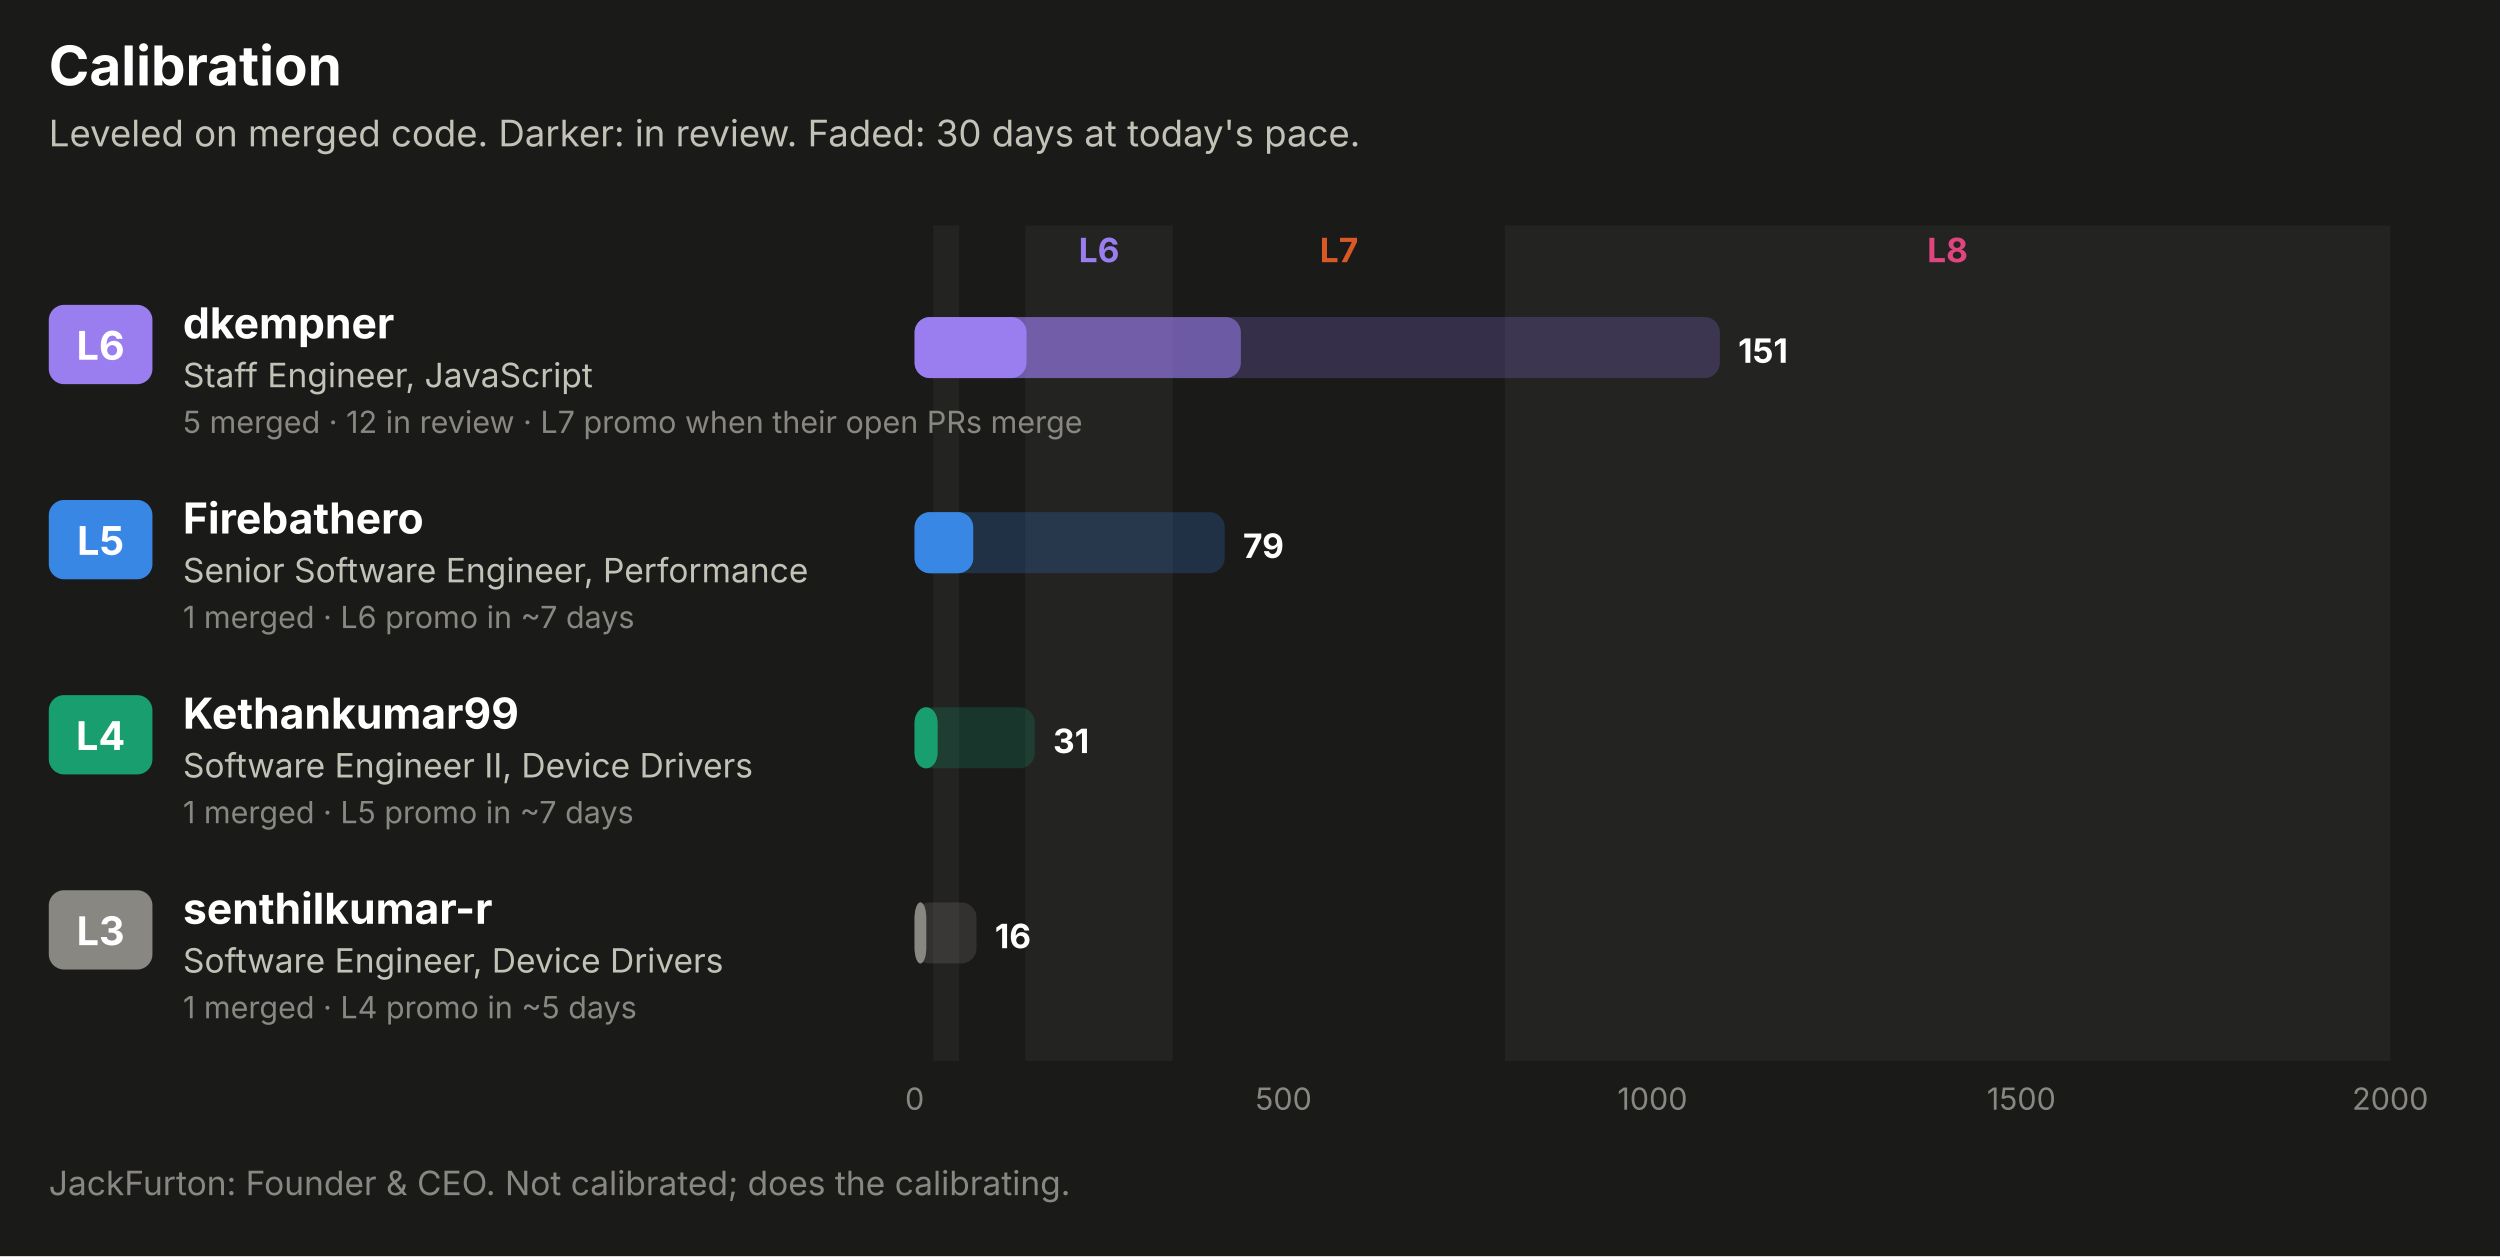
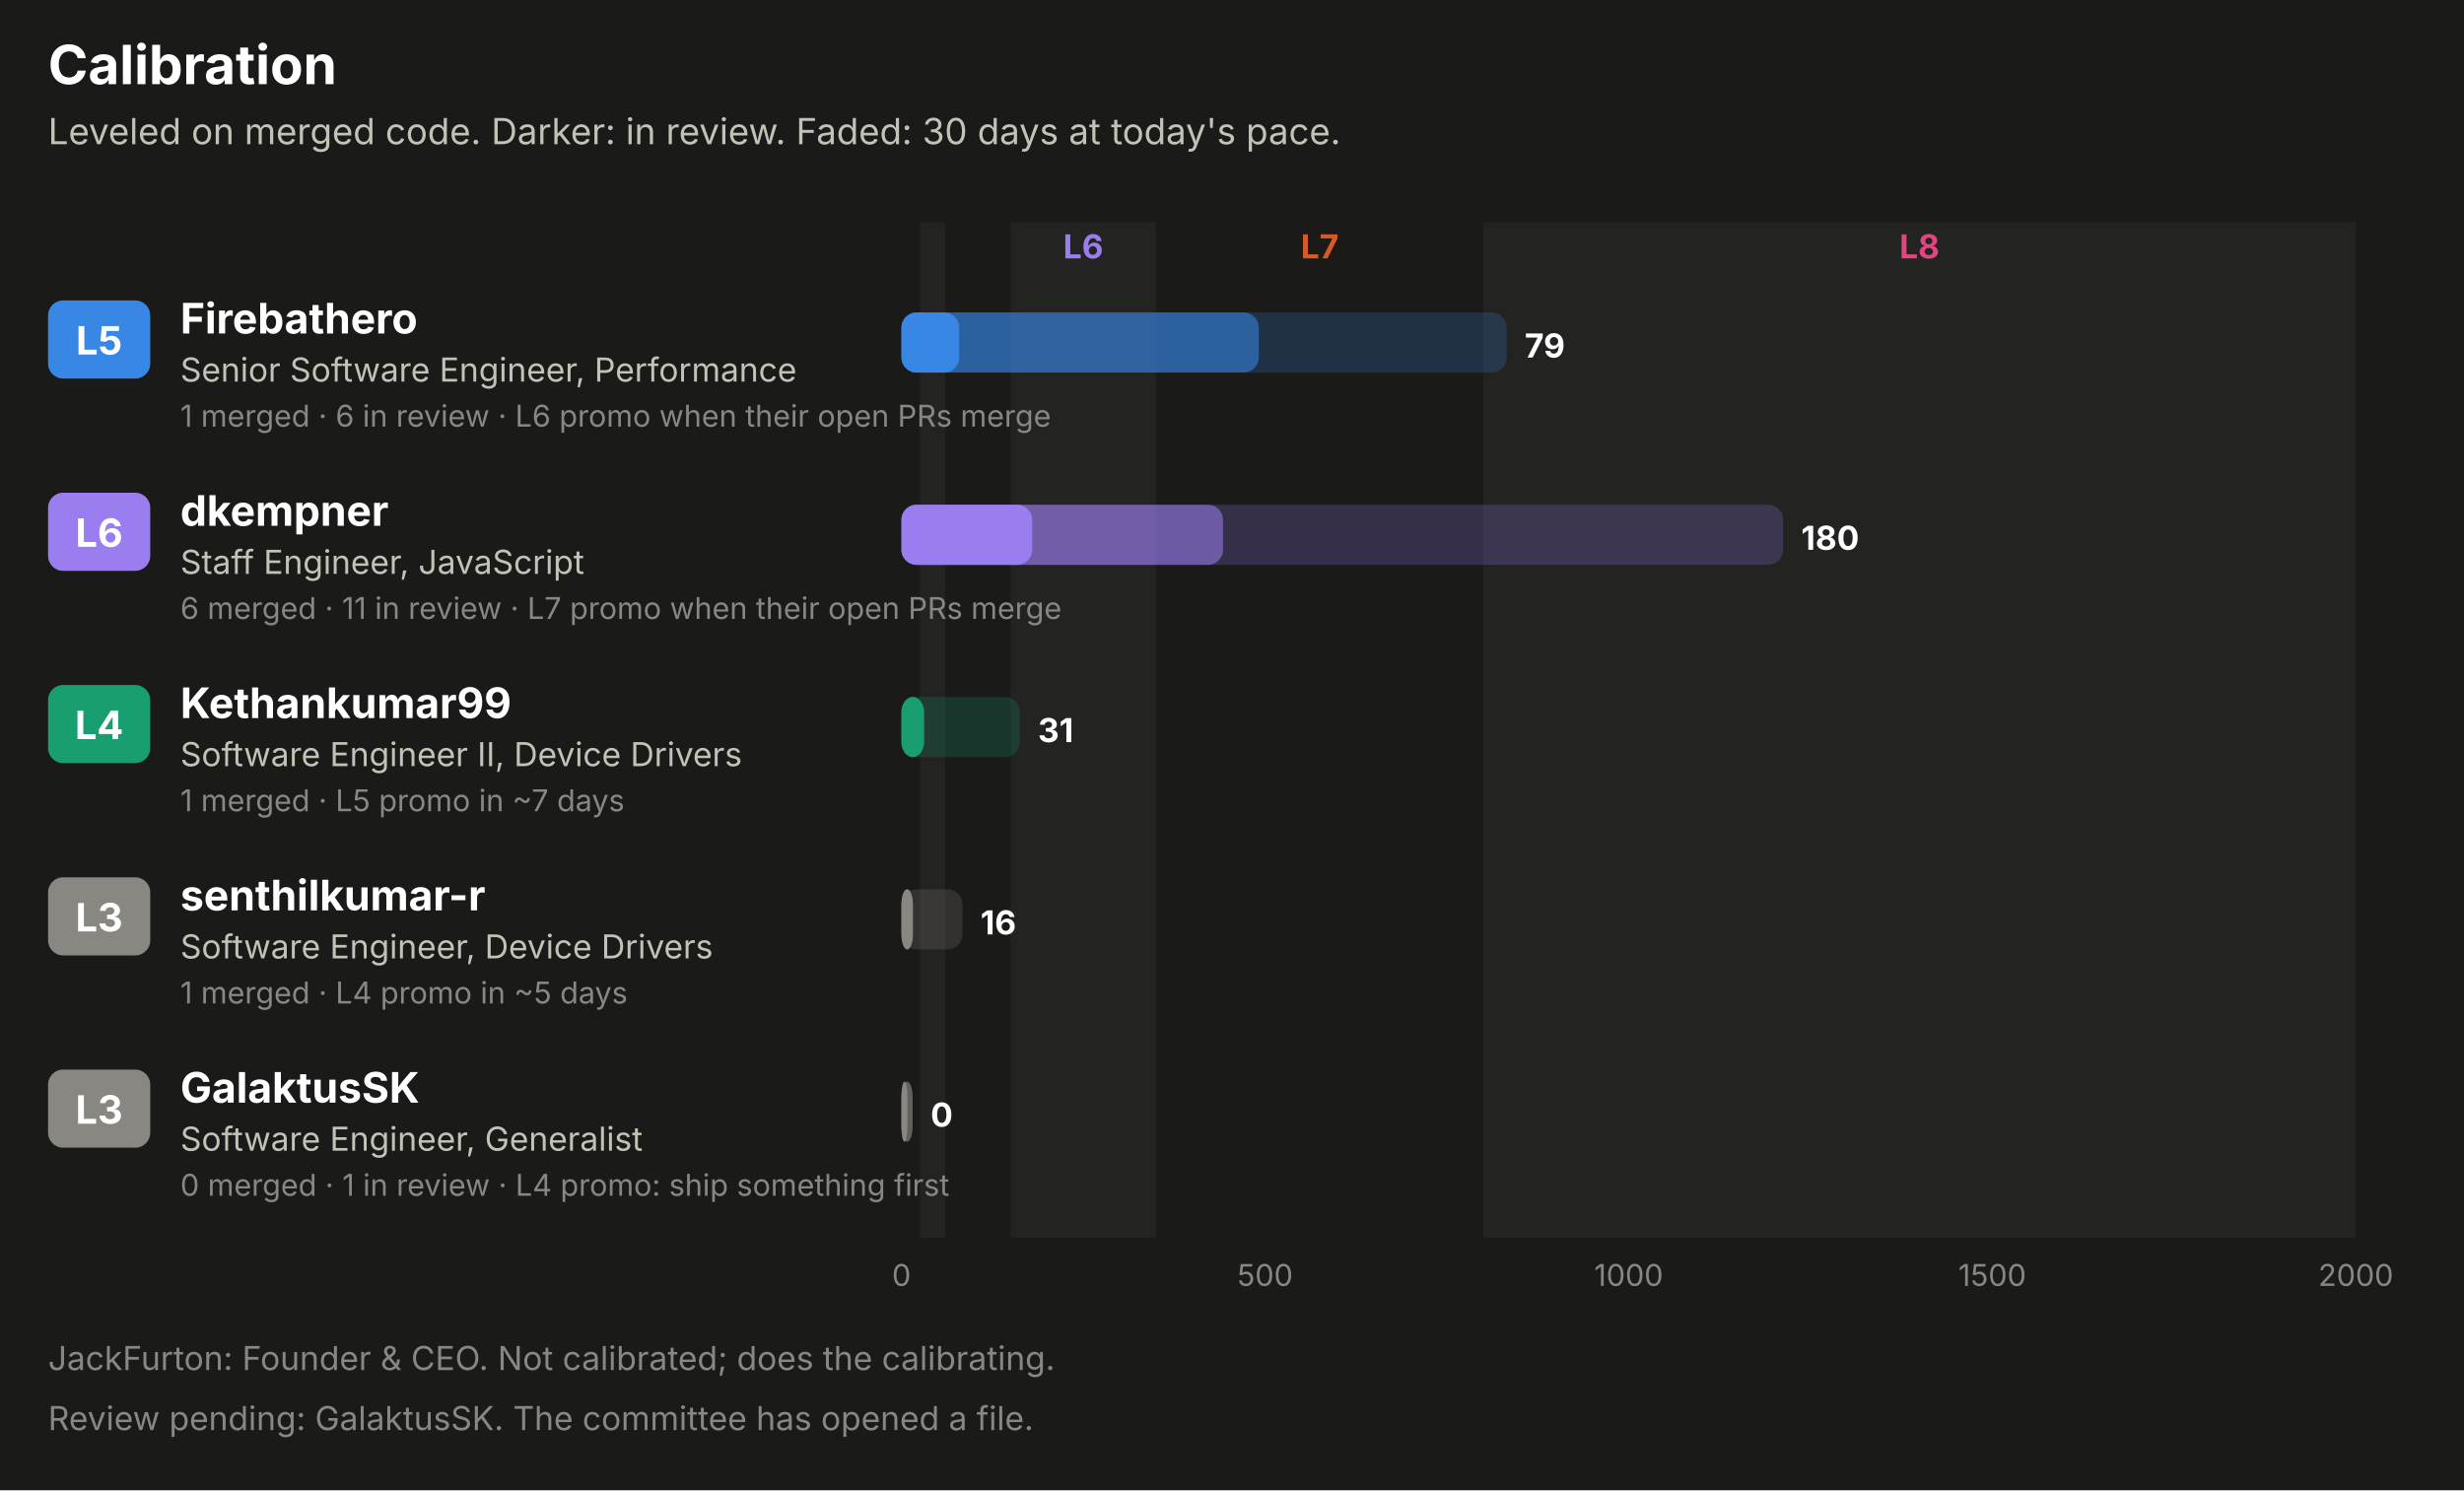
- <svg xmlns="http://www.w3.org/2000/svg" width="820" height="412" viewBox="0 0 820 412" role="img" font-family="system-ui, -apple-system, 'Segoe UI', sans-serif">
-   <rect x="0.0" y="0.0" width="820.0" height="412.0" rx="0" fill="#1a1a19" />
+ <svg xmlns="http://www.w3.org/2000/svg" width="820" height="496" viewBox="0 0 820 496" role="img" font-family="system-ui, -apple-system, 'Segoe UI', sans-serif">
+   <rect x="0.0" y="0.0" width="820.0" height="496.0" rx="0" fill="#1a1a19" />
  <text x="16.0" y="28.0" fill="#ffffff" font-size="18" font-weight="700" text-anchor="start">Calibration</text>
  <text x="16.0" y="48.0" fill="#c3c2b7" font-size="12" font-weight="400" text-anchor="start">Leveled on merged code. Darker: in review. Faded: 30 days at today's pace.</text>
-   <rect x="306.1" y="74.0" width="8.5" height="274.0" rx="0" fill="#232322" />
-   <rect x="336.3" y="74.0" width="48.4" height="274.0" rx="0" fill="#232322" />
+   <rect x="306.1" y="74.0" width="8.5" height="338.0" rx="0" fill="#232322" />
+   <rect x="336.3" y="74.0" width="48.4" height="338.0" rx="0" fill="#232322" />
  <text x="360.5" y="86.0" fill="#9a7ef0" font-size="11" font-weight="700" text-anchor="middle">L6</text>
  <text x="439.2" y="86.0" fill="#d95926" font-size="11" font-weight="700" text-anchor="middle">L7</text>
-   <rect x="493.6" y="74.0" width="290.4" height="274.0" rx="0" fill="#232322" />
+   <rect x="493.6" y="74.0" width="290.4" height="338.0" rx="0" fill="#232322" />
  <text x="638.8" y="86.0" fill="#e0457f" font-size="11" font-weight="700" text-anchor="middle">L8</text>
-   <rect x="16.0" y="100.0" width="34.0" height="26.0" rx="5" fill="#9a7ef0" />
-   <text x="33.0" y="118.0" fill="#ffffff" font-size="13" font-weight="700" text-anchor="middle">L6</text>
-   <text x="60.0" y="111.0" fill="#ffffff" font-size="14" font-weight="700" text-anchor="start">dkempner</text>
-   <text x="60.0" y="127.0" fill="#c3c2b7" font-size="11" font-weight="400" text-anchor="start">Staff Engineer, JavaScript</text>
-   <text x="60.0" y="142.0" fill="#898781" font-size="10" font-weight="400" text-anchor="start">5 merged · 12 in review · L7 promo when their open PRs merge</text>
-   <rect x="300.0" y="104.0" width="264.1" height="20.0" rx="5" fill="#9a7ef0" fill-opacity="0.22" />
-   <rect x="300.0" y="104.0" width="107.0" height="20.0" rx="5" fill="#9a7ef0" fill-opacity="0.55" />
-   <rect x="300.0" y="104.0" width="36.7" height="20.0" rx="5" fill="#9a7ef0" />
-   <text x="570.1" y="119.0" fill="#ffffff" font-size="11" font-weight="700" text-anchor="start">151</text>
-   <rect x="16.0" y="164.0" width="34.0" height="26.0" rx="5" fill="#3987e5" />
-   <text x="33.0" y="182.0" fill="#ffffff" font-size="13" font-weight="700" text-anchor="middle">L5</text>
-   <text x="60.0" y="175.0" fill="#ffffff" font-size="14" font-weight="700" text-anchor="start">Firebathero</text>
-   <text x="60.0" y="191.0" fill="#c3c2b7" font-size="11" font-weight="400" text-anchor="start">Senior Software Engineer, Performance</text>
-   <text x="60.0" y="206.0" fill="#898781" font-size="10" font-weight="400" text-anchor="start">1 merged · L6 promo in ~7 days</text>
-   <rect x="300.0" y="168.0" width="101.7" height="20.0" rx="5" fill="#3987e5" fill-opacity="0.22" />
-   <rect x="300.0" y="168.0" width="19.2" height="20.0" rx="5" fill="#3987e5" fill-opacity="0.55" />
-   <rect x="300.0" y="168.0" width="19.2" height="20.0" rx="5" fill="#3987e5" />
-   <text x="407.7" y="183.0" fill="#ffffff" font-size="11" font-weight="700" text-anchor="start">79</text>
+   <rect x="16.0" y="100.0" width="34.0" height="26.0" rx="5" fill="#3987e5" />
+   <text x="33.0" y="118.0" fill="#ffffff" font-size="13" font-weight="700" text-anchor="middle">L5</text>
+   <text x="60.0" y="111.0" fill="#ffffff" font-size="14" font-weight="700" text-anchor="start">Firebathero</text>
+   <text x="60.0" y="127.0" fill="#c3c2b7" font-size="11" font-weight="400" text-anchor="start">Senior Software Engineer, Performance</text>
+   <text x="60.0" y="142.0" fill="#898781" font-size="10" font-weight="400" text-anchor="start">1 merged · 6 in review · L6 promo when their open PRs merge</text>
+   <rect x="300.0" y="104.0" width="201.4" height="20.0" rx="5" fill="#3987e5" fill-opacity="0.22" />
+   <rect x="300.0" y="104.0" width="118.9" height="20.0" rx="5" fill="#3987e5" fill-opacity="0.55" />
+   <rect x="300.0" y="104.0" width="19.2" height="20.0" rx="5" fill="#3987e5" />
+   <text x="507.4" y="119.0" fill="#ffffff" font-size="11" font-weight="700" text-anchor="start">79</text>
+   <rect x="16.0" y="164.0" width="34.0" height="26.0" rx="5" fill="#9a7ef0" />
+   <text x="33.0" y="182.0" fill="#ffffff" font-size="13" font-weight="700" text-anchor="middle">L6</text>
+   <text x="60.0" y="175.0" fill="#ffffff" font-size="14" font-weight="700" text-anchor="start">dkempner</text>
+   <text x="60.0" y="191.0" fill="#c3c2b7" font-size="11" font-weight="400" text-anchor="start">Staff Engineer, JavaScript</text>
+   <text x="60.0" y="206.0" fill="#898781" font-size="10" font-weight="400" text-anchor="start">6 merged · 11 in review · L7 promo when their open PRs merge</text>
+   <rect x="300.0" y="168.0" width="293.4" height="20.0" rx="5" fill="#9a7ef0" fill-opacity="0.22" />
+   <rect x="300.0" y="168.0" width="107.0" height="20.0" rx="5" fill="#9a7ef0" fill-opacity="0.55" />
+   <rect x="300.0" y="168.0" width="43.5" height="20.0" rx="5" fill="#9a7ef0" />
+   <text x="599.4" y="183.0" fill="#ffffff" font-size="11" font-weight="700" text-anchor="start">180</text>
  <rect x="16.0" y="228.0" width="34.0" height="26.0" rx="5" fill="#199e70" />
  <text x="33.0" y="246.0" fill="#ffffff" font-size="13" font-weight="700" text-anchor="middle">L4</text>
  <text x="60.0" y="239.0" fill="#ffffff" font-size="14" font-weight="700" text-anchor="start">Kethankumar99</text>
  <text x="60.0" y="255.0" fill="#c3c2b7" font-size="11" font-weight="400" text-anchor="start">Software Engineer II, Device Drivers</text>
  <text x="60.0" y="270.0" fill="#898781" font-size="10" font-weight="400" text-anchor="start">1 merged · L5 promo in ~7 days</text>
  <rect x="300.0" y="232.0" width="39.4" height="20.0" rx="5" fill="#199e70" fill-opacity="0.22" />
  <rect x="300.0" y="232.0" width="7.5" height="20.0" rx="5" fill="#199e70" fill-opacity="0.55" />
  <rect x="300.0" y="232.0" width="7.5" height="20.0" rx="5" fill="#199e70" />
  <text x="345.4" y="247.0" fill="#ffffff" font-size="11" font-weight="700" text-anchor="start">31</text>
  <rect x="16.0" y="292.0" width="34.0" height="26.0" rx="5" fill="#898781" />
  <text x="33.0" y="310.0" fill="#ffffff" font-size="13" font-weight="700" text-anchor="middle">L3</text>
  <text x="60.0" y="303.0" fill="#ffffff" font-size="14" font-weight="700" text-anchor="start">senthilkumar-r</text>
  <text x="60.0" y="319.0" fill="#c3c2b7" font-size="11" font-weight="400" text-anchor="start">Software Engineer, Device Drivers</text>
  <text x="60.0" y="334.0" fill="#898781" font-size="10" font-weight="400" text-anchor="start">1 merged · L4 promo in ~5 days</text>
  <rect x="300.0" y="296.0" width="20.3" height="20.0" rx="5" fill="#898781" fill-opacity="0.22" />
  <rect x="300.0" y="296.0" width="3.8" height="20.0" rx="5" fill="#898781" fill-opacity="0.55" />
  <rect x="300.0" y="296.0" width="3.8" height="20.0" rx="5" fill="#898781" />
  <text x="326.3" y="311.0" fill="#ffffff" font-size="11" font-weight="700" text-anchor="start">16</text>
-   <text x="300.0" y="364.0" fill="#898781" font-size="10" font-weight="400" text-anchor="middle">0</text>
-   <text x="421.0" y="364.0" fill="#898781" font-size="10" font-weight="400" text-anchor="middle">500</text>
-   <text x="542.0" y="364.0" fill="#898781" font-size="10" font-weight="400" text-anchor="middle">1000</text>
-   <text x="663.0" y="364.0" fill="#898781" font-size="10" font-weight="400" text-anchor="middle">1500</text>
-   <text x="784.0" y="364.0" fill="#898781" font-size="10" font-weight="400" text-anchor="middle">2000</text>
-   <text x="16.0" y="392.0" fill="#898781" font-size="11" font-weight="400" text-anchor="start">JackFurton: Founder &amp; CEO. Not calibrated; does the calibrating.</text>
+   <rect x="16.0" y="356.0" width="34.0" height="26.0" rx="5" fill="#898781" />
+   <text x="33.0" y="374.0" fill="#ffffff" font-size="13" font-weight="700" text-anchor="middle">L3</text>
+   <text x="60.0" y="367.0" fill="#ffffff" font-size="14" font-weight="700" text-anchor="start">GalaktusSK</text>
+   <text x="60.0" y="383.0" fill="#c3c2b7" font-size="11" font-weight="400" text-anchor="start">Software Engineer, Generalist</text>
+   <text x="60.0" y="398.0" fill="#898781" font-size="10" font-weight="400" text-anchor="start">0 merged · 1 in review · L4 promo: ship something first</text>
+   <rect x="300.0" y="360.0" width="3.7" height="20.0" rx="5" fill="#898781" fill-opacity="0.22" />
+   <rect x="300.0" y="360.0" width="3.7" height="20.0" rx="5" fill="#898781" fill-opacity="0.55" />
+   <rect x="300.0" y="360.0" width="2.0" height="20.0" rx="5" fill="#898781" />
+   <text x="309.7" y="375.0" fill="#ffffff" font-size="11" font-weight="700" text-anchor="start">0</text>
+   <text x="300.0" y="428.0" fill="#898781" font-size="10" font-weight="400" text-anchor="middle">0</text>
+   <text x="421.0" y="428.0" fill="#898781" font-size="10" font-weight="400" text-anchor="middle">500</text>
+   <text x="542.0" y="428.0" fill="#898781" font-size="10" font-weight="400" text-anchor="middle">1000</text>
+   <text x="663.0" y="428.0" fill="#898781" font-size="10" font-weight="400" text-anchor="middle">1500</text>
+   <text x="784.0" y="428.0" fill="#898781" font-size="10" font-weight="400" text-anchor="middle">2000</text>
+   <text x="16.0" y="456.0" fill="#898781" font-size="11" font-weight="400" text-anchor="start">JackFurton: Founder &amp; CEO. Not calibrated; does the calibrating.</text>
+   <text x="16.0" y="476.0" fill="#898781" font-size="11" font-weight="400" text-anchor="start">Review pending: GalaktusSK. The committee has opened a file.</text>
</svg>
